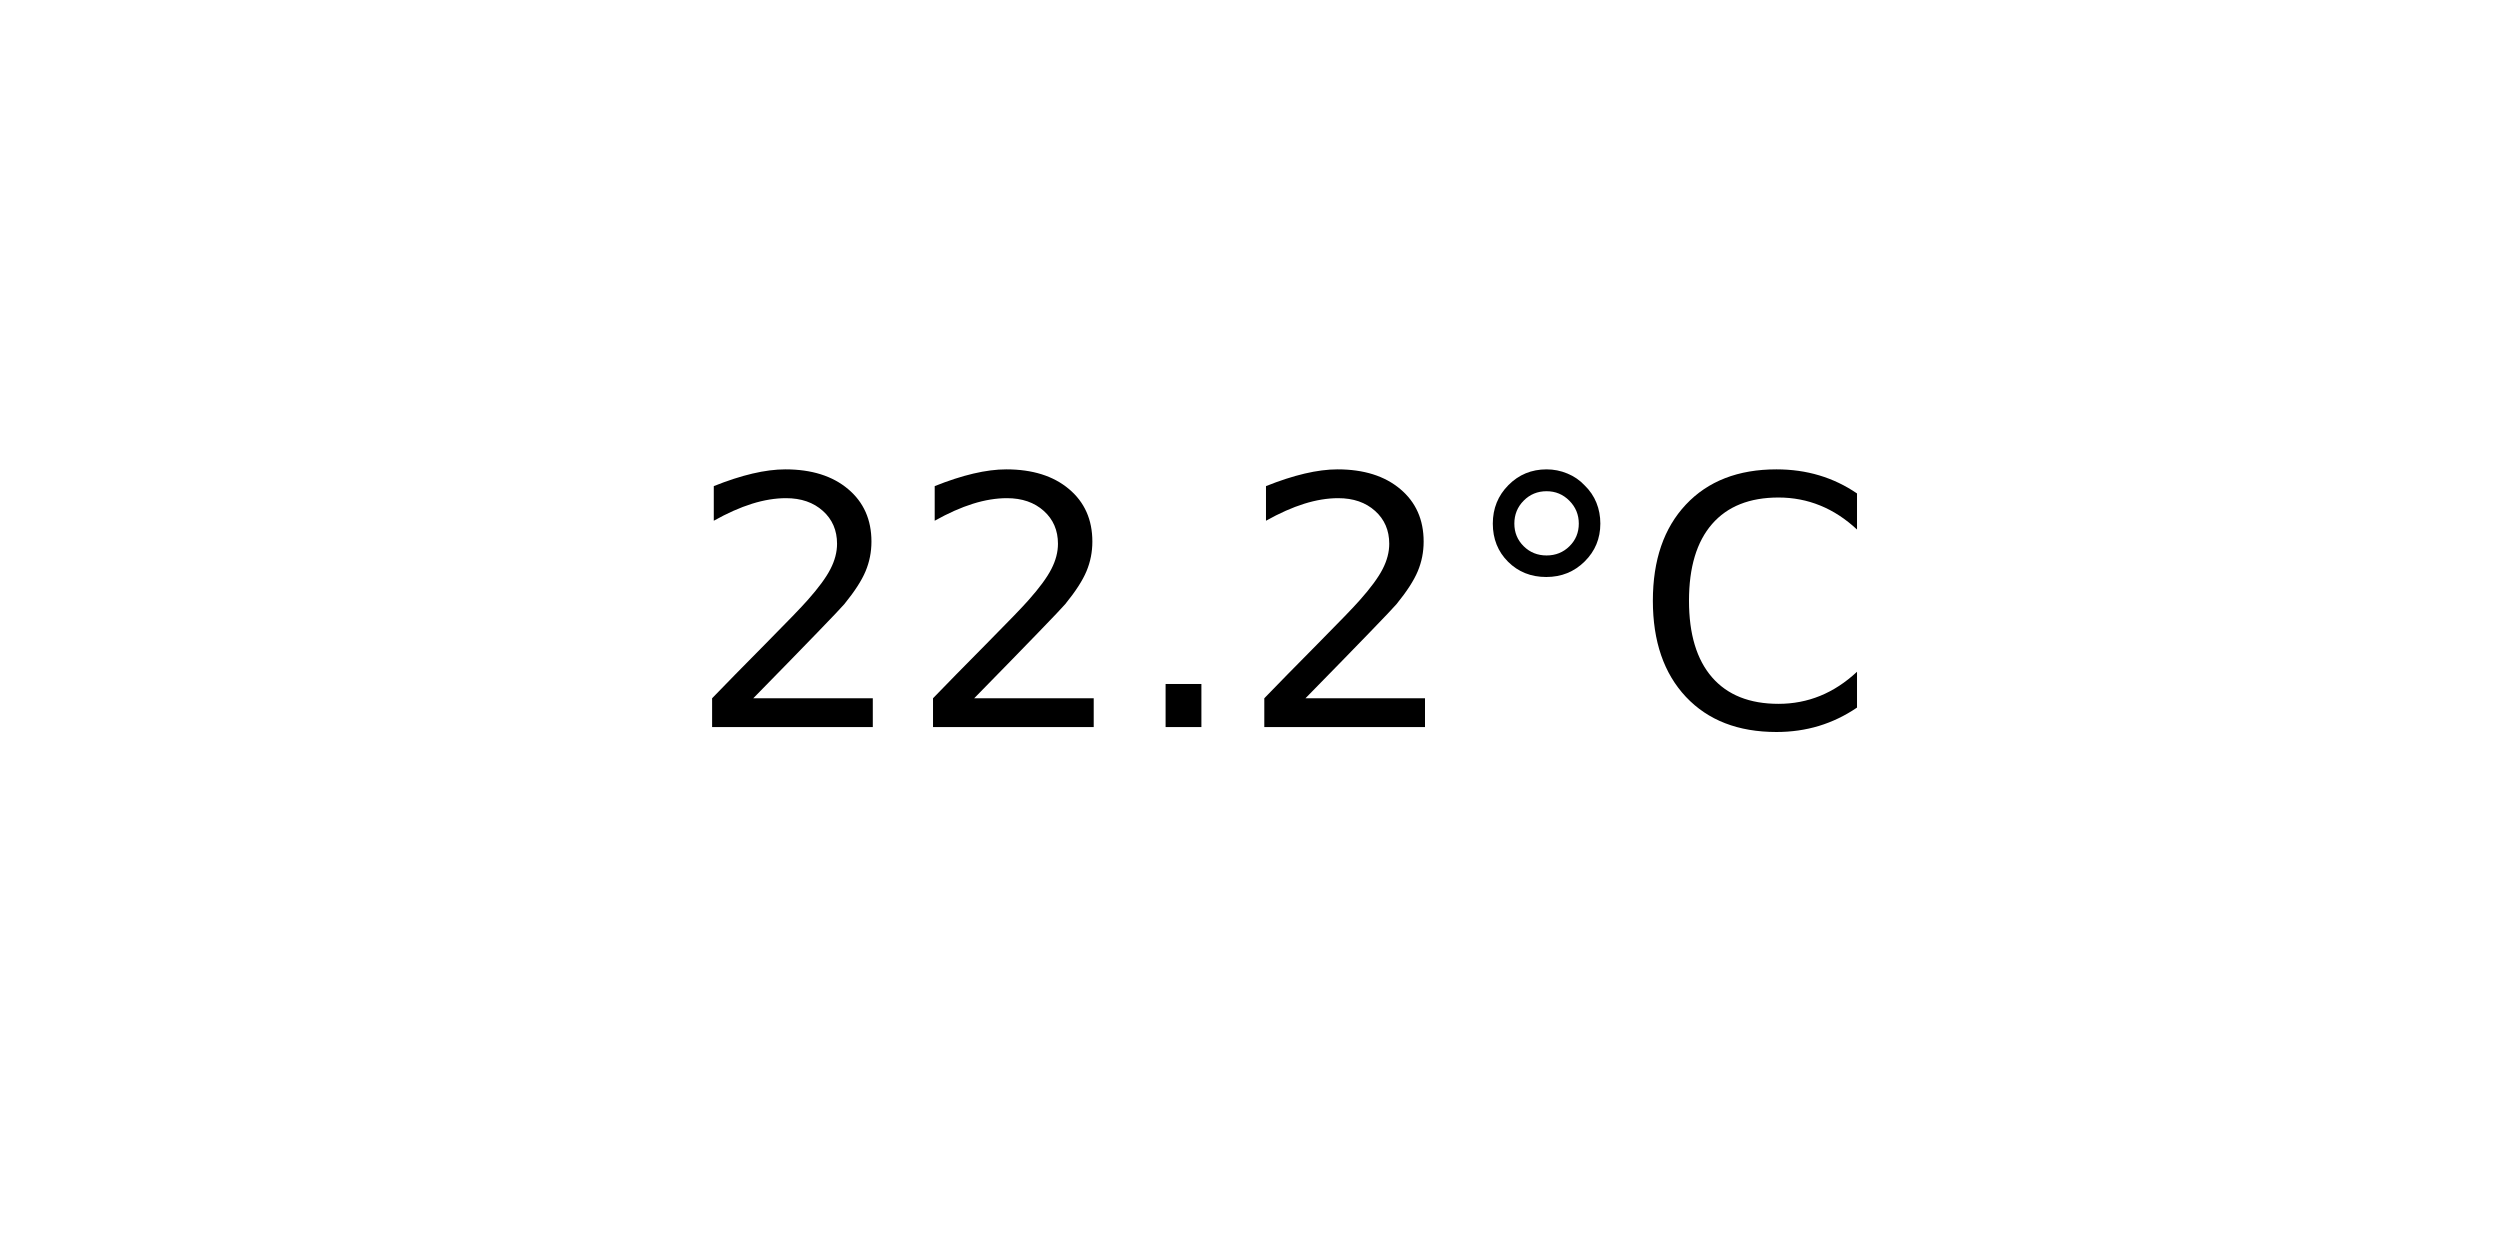
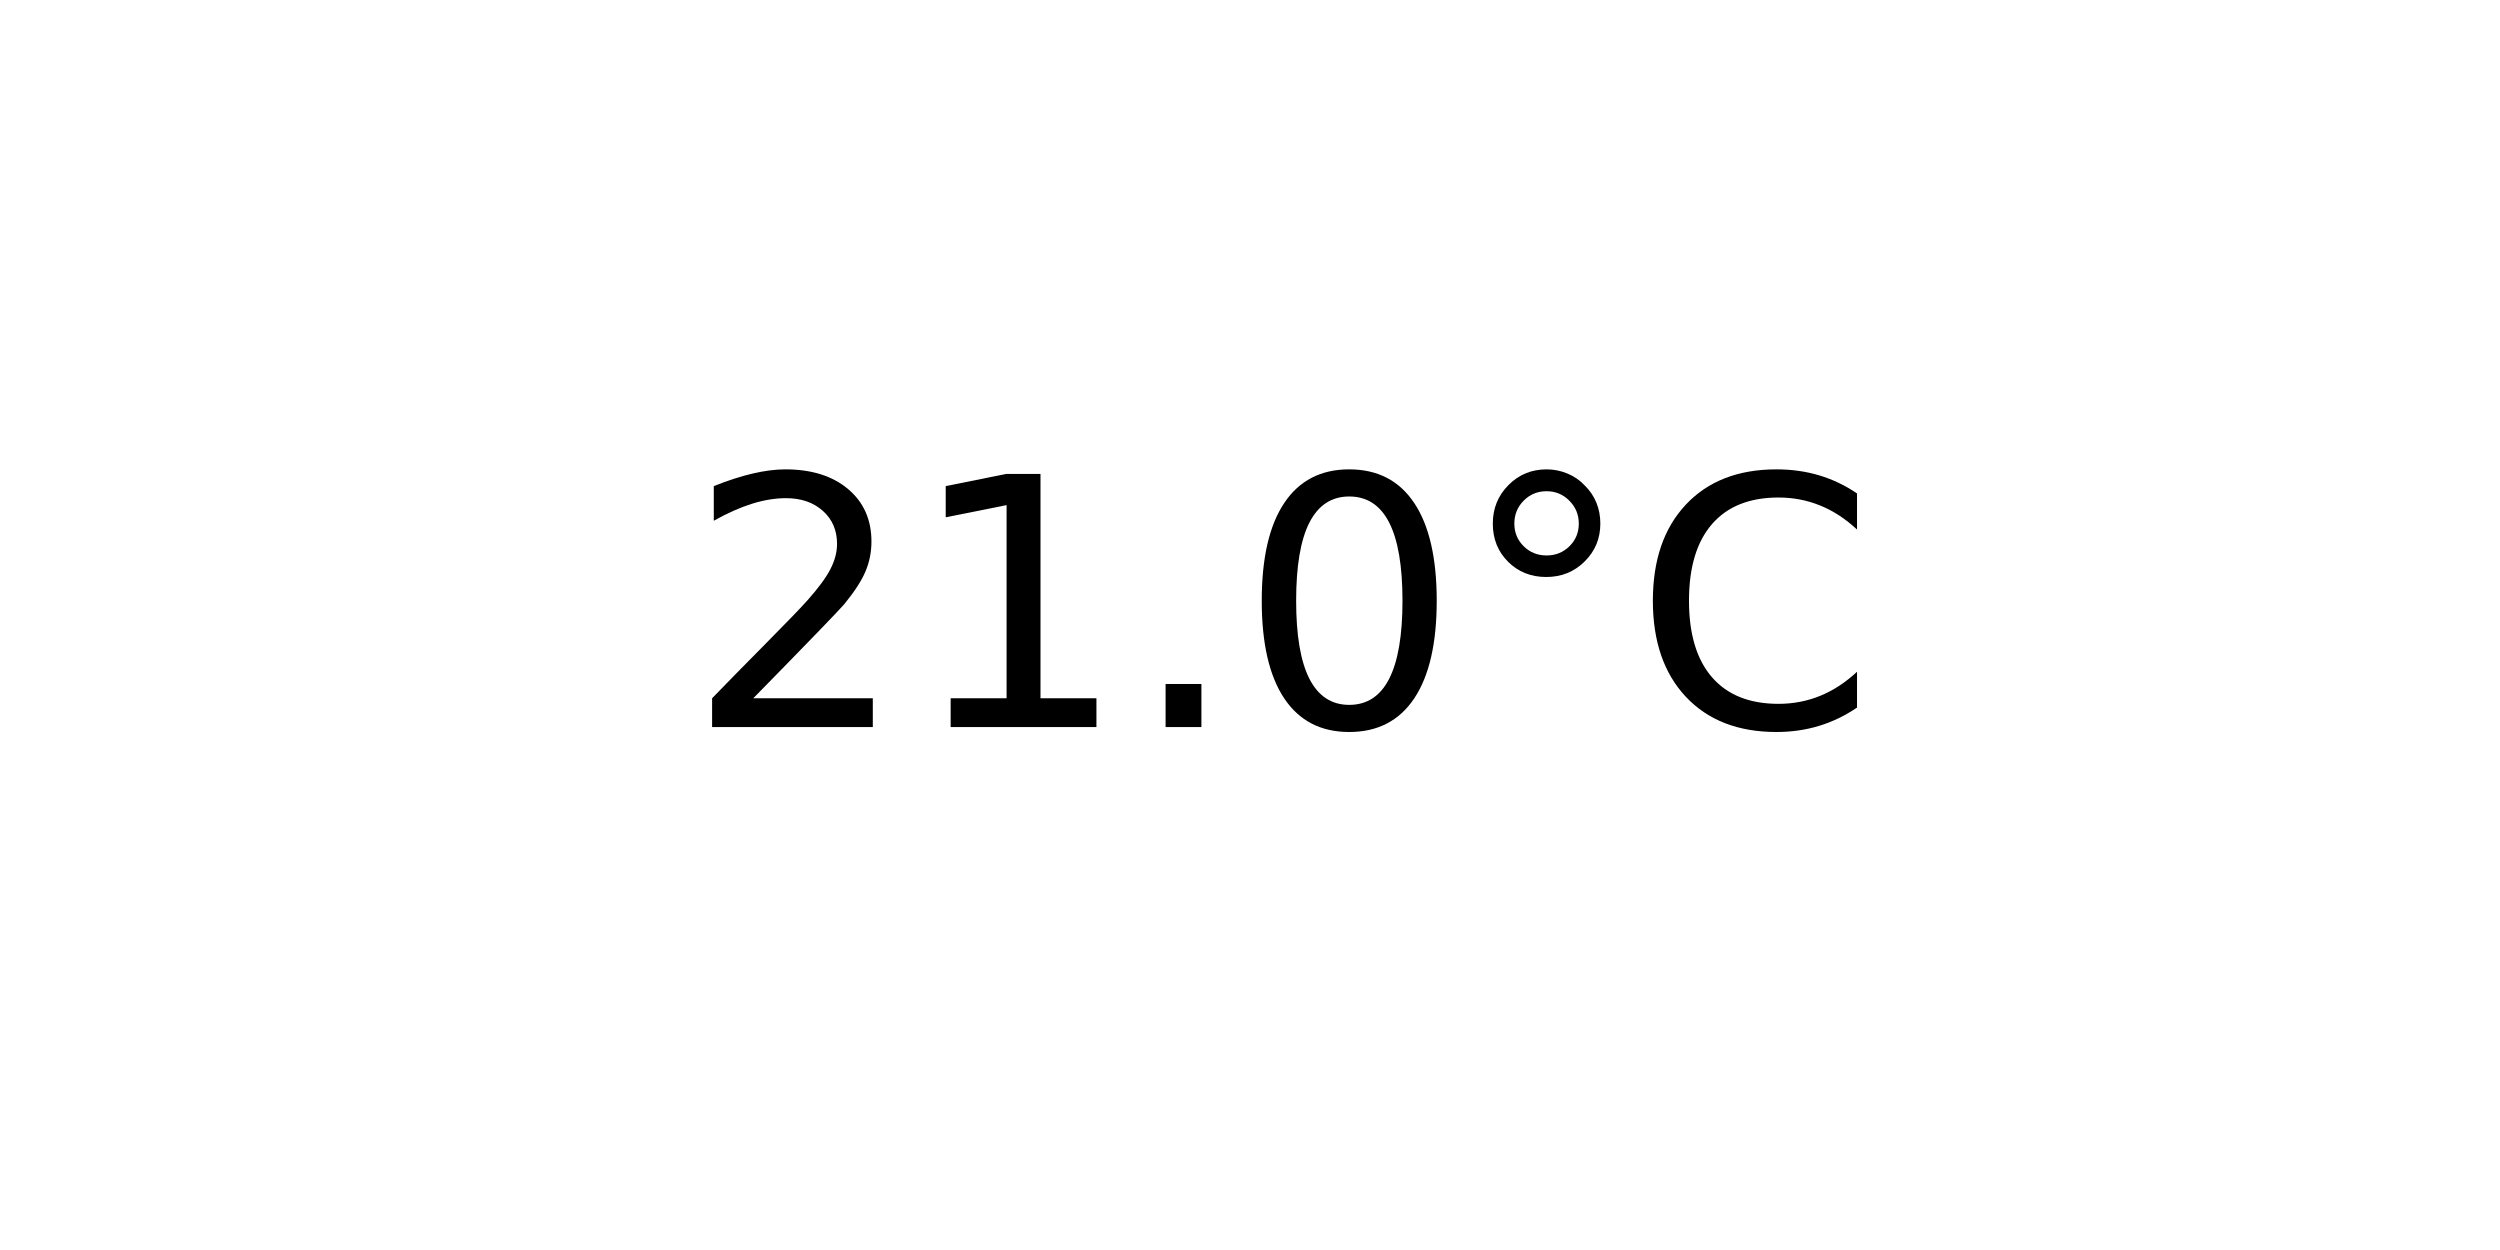
<svg xmlns="http://www.w3.org/2000/svg" xmlns:xlink="http://www.w3.org/1999/xlink" width="72pt" height="36pt" viewBox="0 0 72 36" version="1.1">
  <defs>
    <style type="text/css">*{stroke-linejoin: round; stroke-linecap: butt}</style>
  </defs>
  <g id="figure_1">
    <g id="axes_1">
      <g id="text_1">
        <g transform="translate(19.77578 20.93937) scale(0.1 -0.1)">
          <defs>
            <path id="DejaVuSans-32" d="M 1228 531  L 3431 531  L 3431 0  L 469 0  L 469 531  Q 828 903 1448 1529  Q 2069 2156 2228 2338  Q 2531 2678 2651 2914  Q 2772 3150 2772 3378  Q 2772 3750 2511 3984  Q 2250 4219 1831 4219  Q 1534 4219 1204 4116  Q 875 4013 500 3803  L 500 4441  Q 881 4594 1212 4672  Q 1544 4750 1819 4750  Q 2544 4750 2975 4387  Q 3406 4025 3406 3419  Q 3406 3131 3298 2873  Q 3191 2616 2906 2266  Q 2828 2175 2409 1742  Q 1991 1309 1228 531  z " transform="scale(0.015625)" />
+             <path id="DejaVuSans-31" d="M 794 531  L 1825 531  L 1825 4091  L 703 3866  L 703 4441  L 1819 4666  L 2450 4666  L 2450 531  L 3481 531  L 3481 0  L 794 0  L 794 531  z " transform="scale(0.015625)" />
            <path id="DejaVuSans-2e" d="M 684 794  L 1344 794  L 1344 0  L 684 0  L 684 794  z " transform="scale(0.015625)" />
+             <path id="DejaVuSans-30" d="M 2034 4250  Q 1547 4250 1301 3770  Q 1056 3291 1056 2328  Q 1056 1369 1301 889  Q 1547 409 2034 409  Q 2525 409 2770 889  Q 3016 1369 3016 2328  Q 3016 3291 2770 3770  Q 2525 4250 2034 4250  z M 2034 4750  Q 2819 4750 3233 4129  Q 3647 3509 3647 2328  Q 3647 1150 3233 529  Q 2819 -91 2034 -91  Q 1250 -91 836 529  Q 422 1150 422 2328  Q 422 3509 836 4129  Q 1250 4750 2034 4750  z " transform="scale(0.015625)" />
            <path id="DejaVuSans-b0" d="M 1600 4347  Q 1350 4347 1178 4173  Q 1006 4000 1006 3750  Q 1006 3503 1178 3333  Q 1350 3163 1600 3163  Q 1850 3163 2022 3333  Q 2194 3503 2194 3750  Q 2194 3997 2020 4172  Q 1847 4347 1600 4347  z M 1600 4750  Q 1800 4750 1984 4673  Q 2169 4597 2303 4453  Q 2447 4313 2519 4134  Q 2591 3956 2591 3750  Q 2591 3338 2302 3052  Q 2013 2766 1594 2766  Q 1172 2766 890 3047  Q 609 3328 609 3750  Q 609 4169 896 4459  Q 1184 4750 1600 4750  z " transform="scale(0.015625)" />
            <path id="DejaVuSans-43" d="M 4122 4306  L 4122 3641  Q 3803 3938 3442 4084  Q 3081 4231 2675 4231  Q 1875 4231 1450 3742  Q 1025 3253 1025 2328  Q 1025 1406 1450 917  Q 1875 428 2675 428  Q 3081 428 3442 575  Q 3803 722 4122 1019  L 4122 359  Q 3791 134 3420 21  Q 3050 -91 2638 -91  Q 1578 -91 968 557  Q 359 1206 359 2328  Q 359 3453 968 4101  Q 1578 4750 2638 4750  Q 3056 4750 3426 4639  Q 3797 4528 4122 4306  z " transform="scale(0.015625)" />
          </defs>
          <use xlink:href="#DejaVuSans-32" />
-           <use xlink:href="#DejaVuSans-32" x="63.623" />
+           <use xlink:href="#DejaVuSans-31" x="63.623" />
          <use xlink:href="#DejaVuSans-2e" x="127.246" />
-           <use xlink:href="#DejaVuSans-32" x="159.033" />
+           <use xlink:href="#DejaVuSans-30" x="159.033" />
          <use xlink:href="#DejaVuSans-b0" x="222.656" />
          <use xlink:href="#DejaVuSans-43" x="272.656" />
        </g>
      </g>
    </g>
  </g>
</svg>
